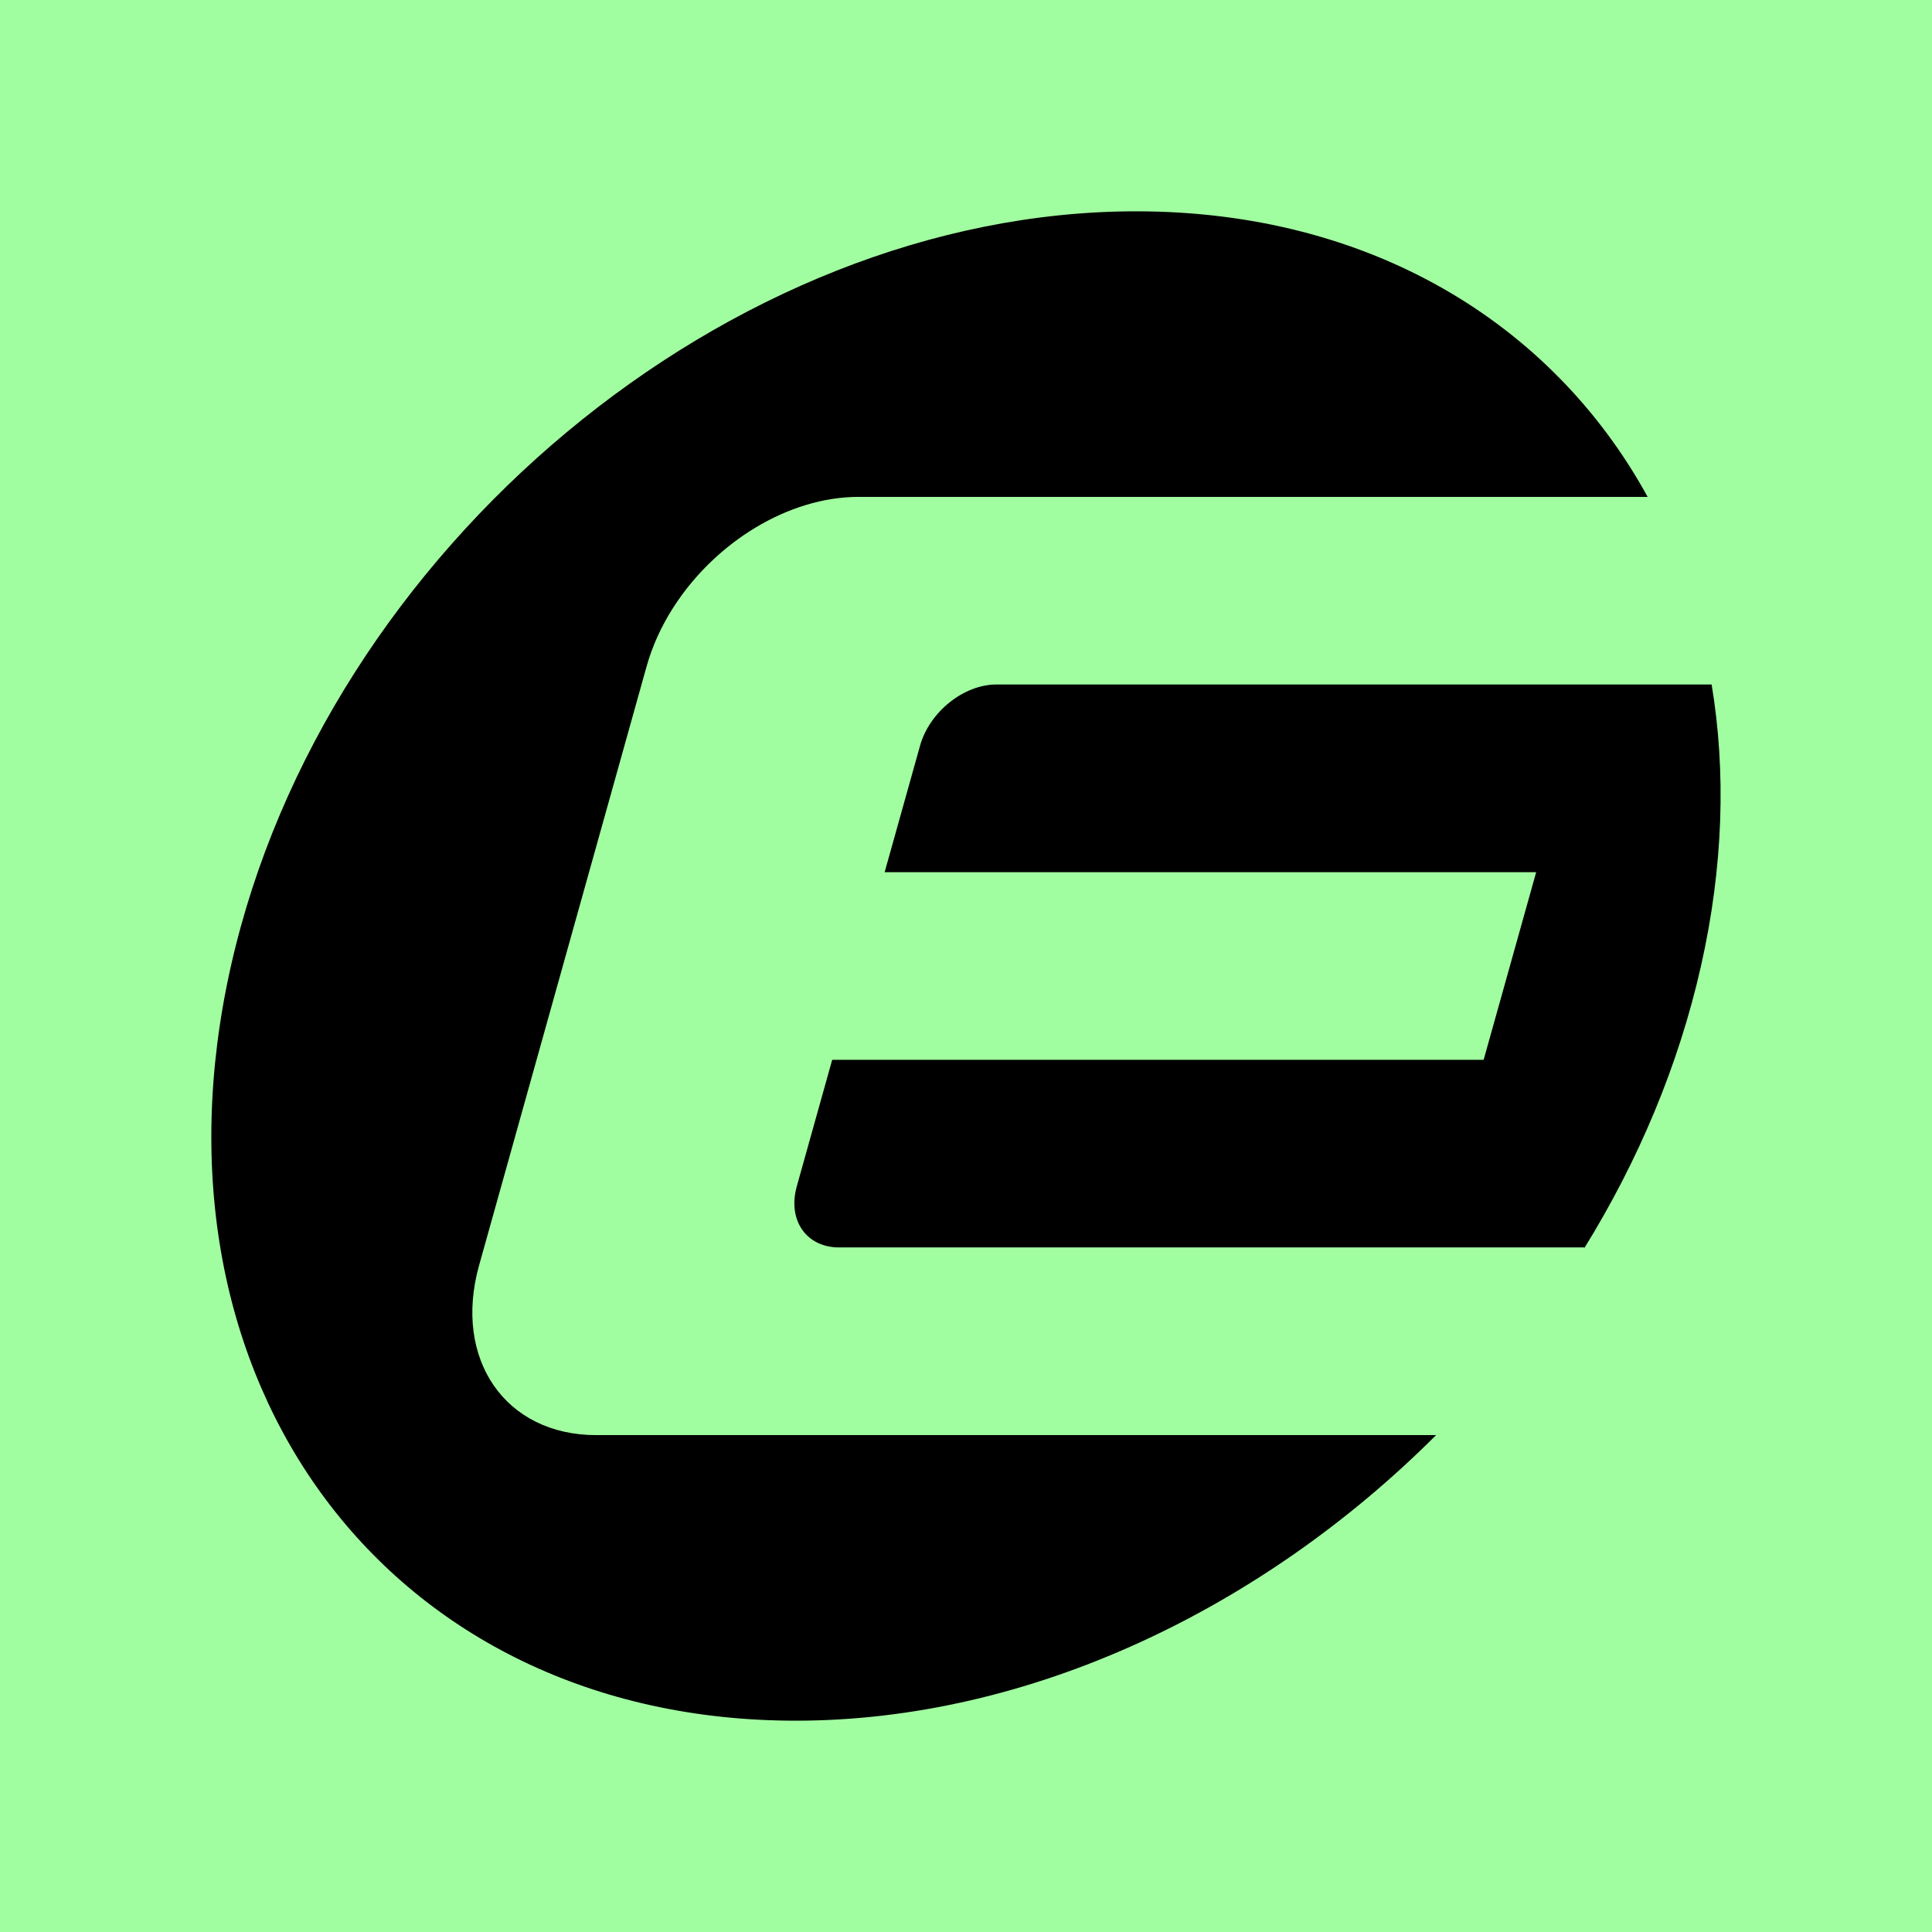
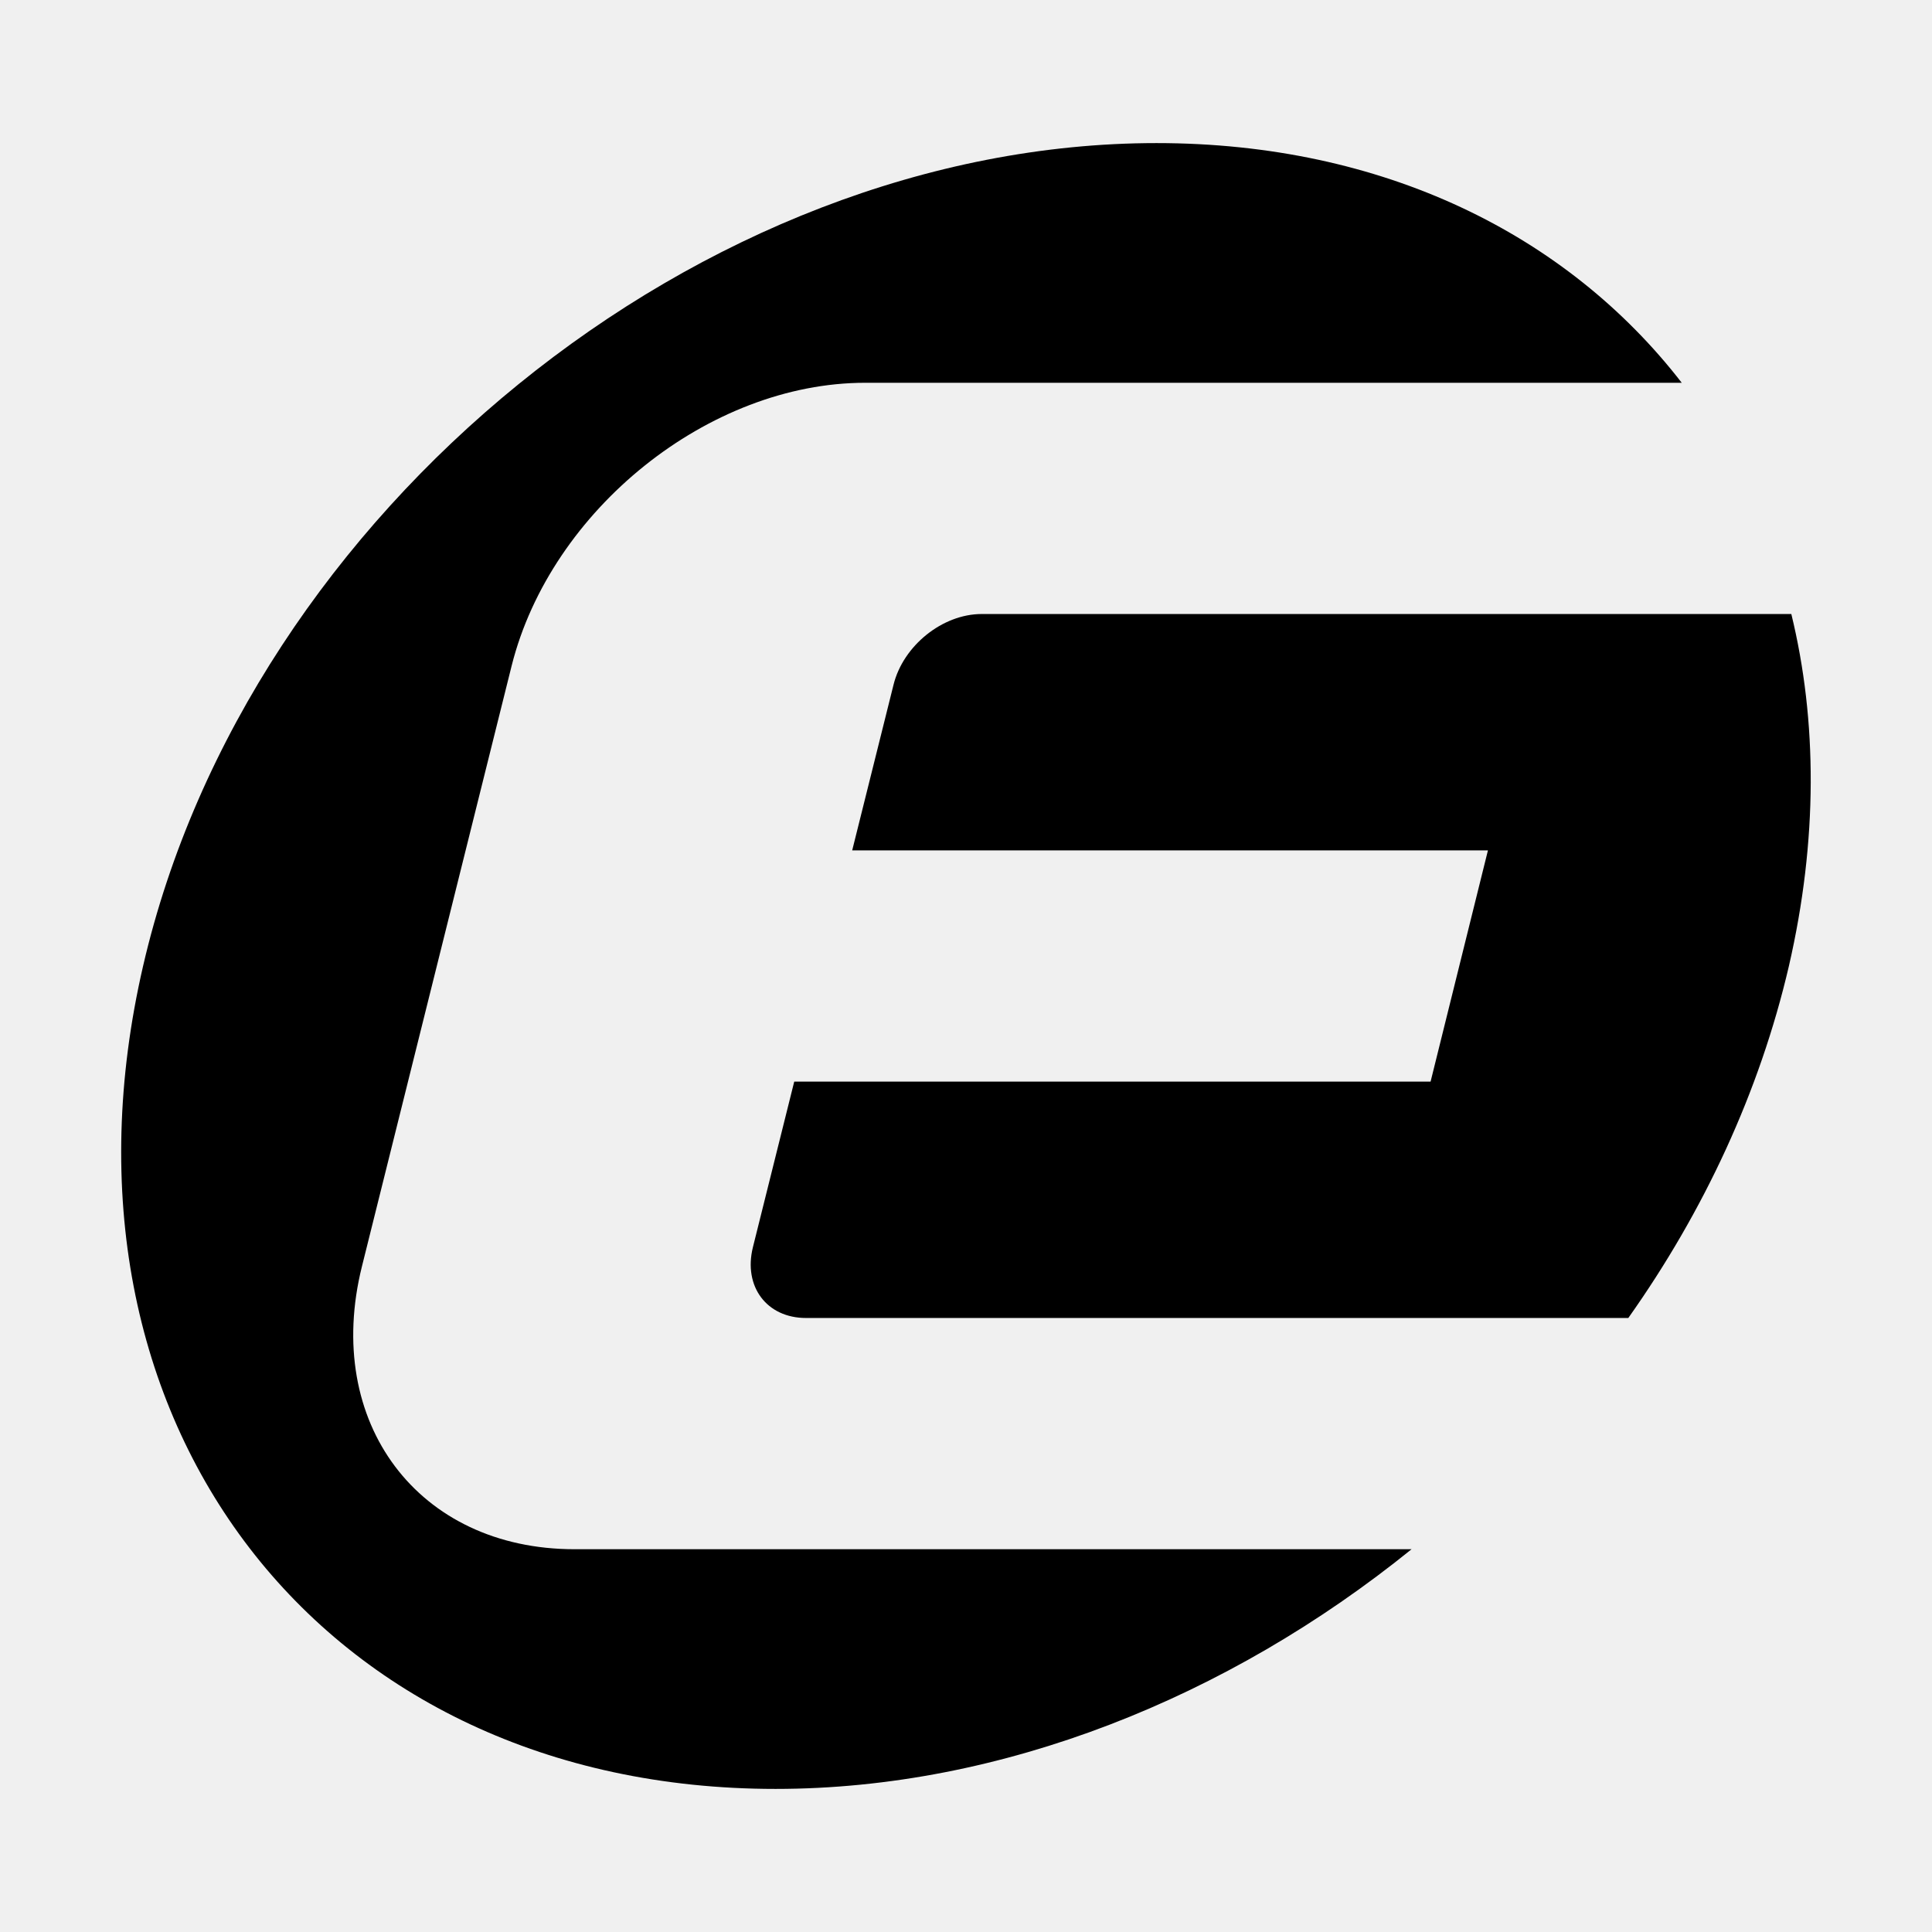
- <svg xmlns="http://www.w3.org/2000/svg" viewBox="0 0 64 64">
-   <g transform="scale(.25)">
-     <rect width="256" height="256" fill="#A1FEA0" />
-     <g fill="black" clip-path="url(#ecl-c)">
-       <path d="m121.91 98.81-4.69 16.76h86.33l-6.96 24.86h-86.32l-4.69 16.76c-1.25 4.48 1.25 8.1 5.6 8.1h98.77l-.03.11c7.14-11.55 12.49-24.17 15.47-37.4 2.97-13.18 3.33-25.77 1.41-37.3h-94.77c-4.34 0-8.87 3.64-10.12 8.11" />
-       <path fill-rule="evenodd" d="M63.48 167.67c-3.47 12.42 3.47 22.49 15.51 22.49h111.3C167.25 213.2 136.37 228 105.45 228c-53.8 0-87.3-44.77-74.85-100S96.75 28 150.55 28c30.91 0 55.13 14.78 67.77 37.84H113.76c-9.31 0-18.95 6.02-24.44 14.5l-.17.26c-1.53 2.41-2.72 5.01-3.48 7.73z" clip-rule="evenodd" />
-     </g>
-     <defs>
-       <clipPath id="ecl-c">
-         <rect width="200" height="200" fill="white" transform="translate(28 28)" />
-       </clipPath>
-     </defs>
-   </g>
+ <svg xmlns="http://www.w3.org/2000/svg" viewBox="0 0 64 64" fill="#000">
+   <path d="M19.03 51.32c-5.18 0-8.33-4.2-7.04-9.37l4.96-19.9c1.3-5.17 6.54-9.37 11.71-9.37h27.05c-3.8-4.91-9.89-7.94-17.4-7.94C23.25 4.74 8.22 16.94 4.74 32s5.89 27.26 20.95 27.26c7.5 0 15-3.03 21.07-7.94z" />
+   <path d="M32.52 20.34c-1.3 0-2.6 1.05-2.92 2.34l-1.37 5.49h21.06l-1.9 7.66H26.31l-1.37 5.49c-.32 1.3.46 2.34 1.76 2.34h27.24c2.5-3.53 4.35-7.49 5.32-11.66.96-4.17.94-8.13.08-11.66z" />
</svg>
